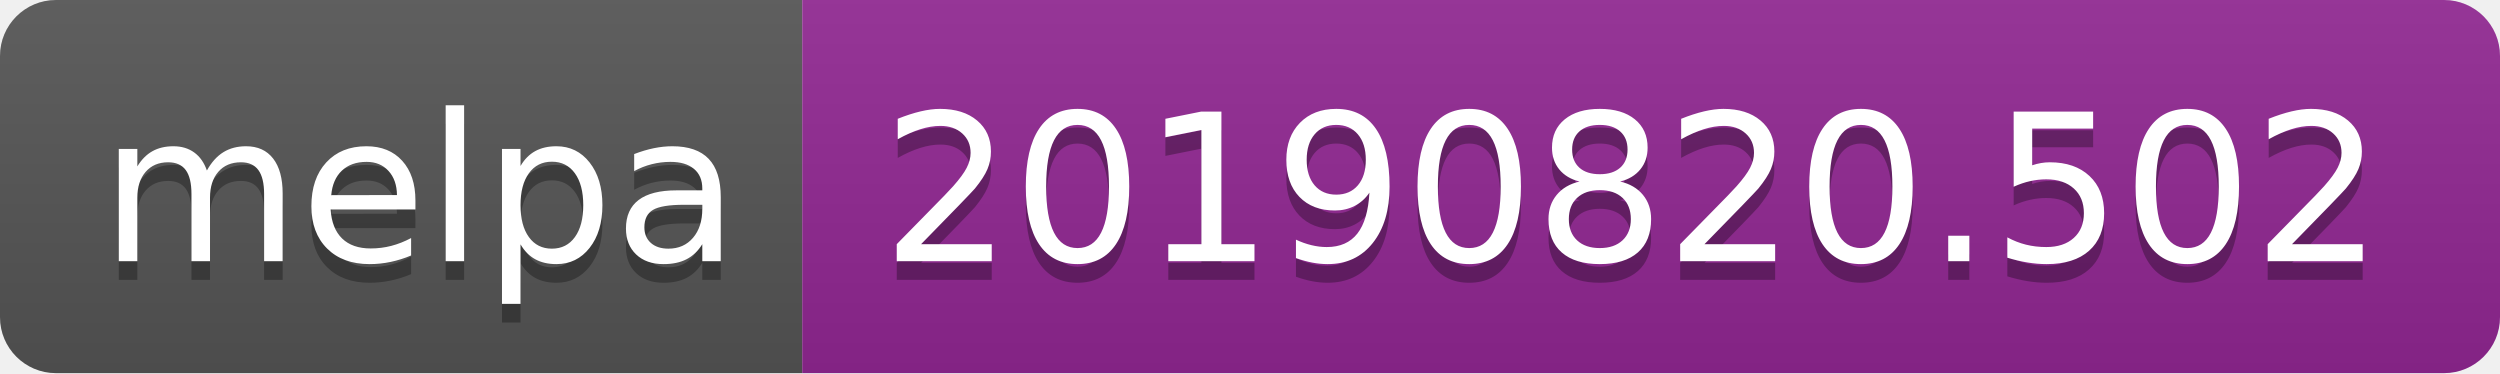
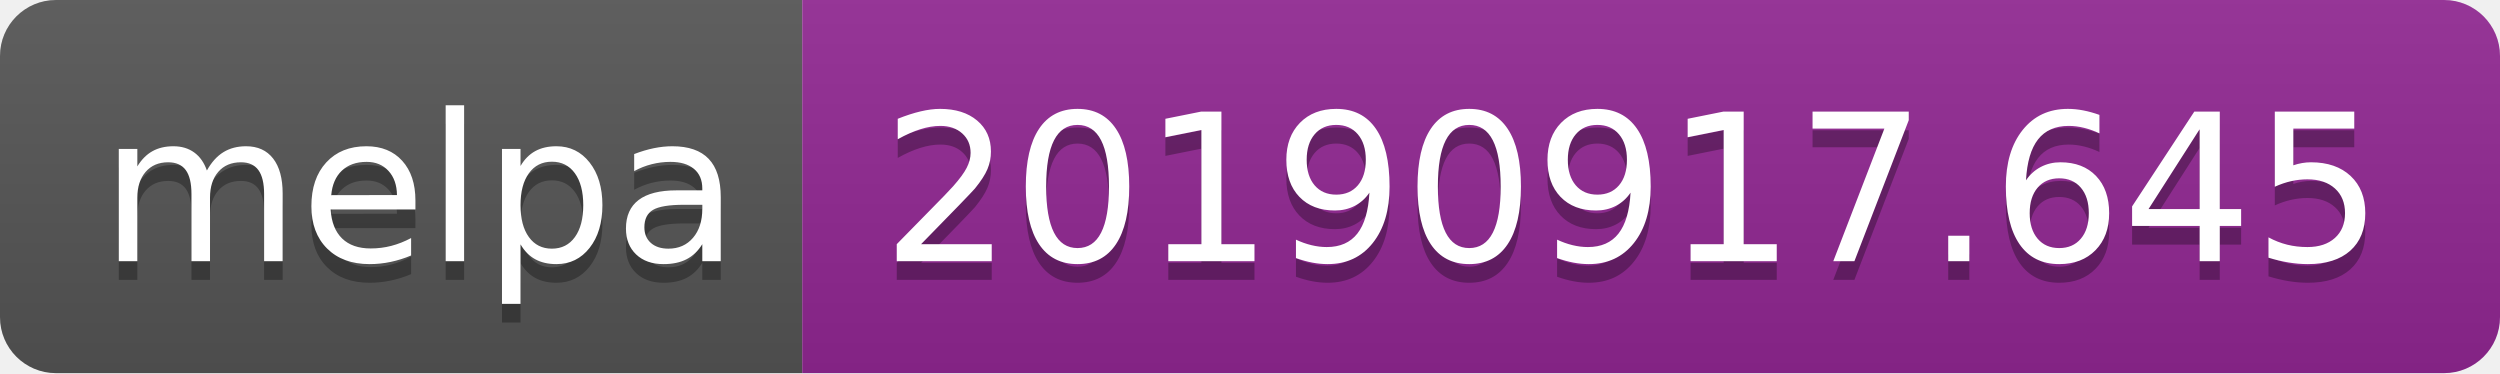
<svg xmlns="http://www.w3.org/2000/svg" width="134" height="20">
  <linearGradient id="b" x2="0" y2="100%">
    <stop offset="0" stop-color="#bbb" stop-opacity=".1" />
    <stop offset="1" stop-opacity=".1" />
  </linearGradient>
  <clipPath id="a">
    <rect width="134" height="20" rx="3" fill="#fff" />
  </clipPath>
  <g clip-path="url(#a)">
    <path fill="#555" d="M0 0h43v20H0z" />
    <path fill="#922793" d="M43 0h91v20H43z" />
    <path fill="url(#b)" d="M0 0h134v20H0z" />
  </g>
  <g fill="#fff" text-anchor="middle" font-family="DejaVu Sans,Verdana,Geneva,sans-serif" font-size="110">
    <text x="225" y="150" fill="#010101" fill-opacity=".3" transform="scale(.1)" textLength="330">melpa</text>
    <text x="225" y="140" transform="scale(.1)" textLength="330">melpa</text>
-     <text x="875" y="150" fill="#010101" fill-opacity=".3" transform="scale(.1)" textLength="810">20190820.502</text>
-     <text x="875" y="140" transform="scale(.1)" textLength="810">20190820.502</text>
+     <text x="875" y="150" fill="#010101" fill-opacity=".3" transform="scale(.1)" textLength="810">20190917.645</text>
+     <text x="875" y="140" transform="scale(.1)" textLength="810">20190917.645</text>
  </g>
</svg>
